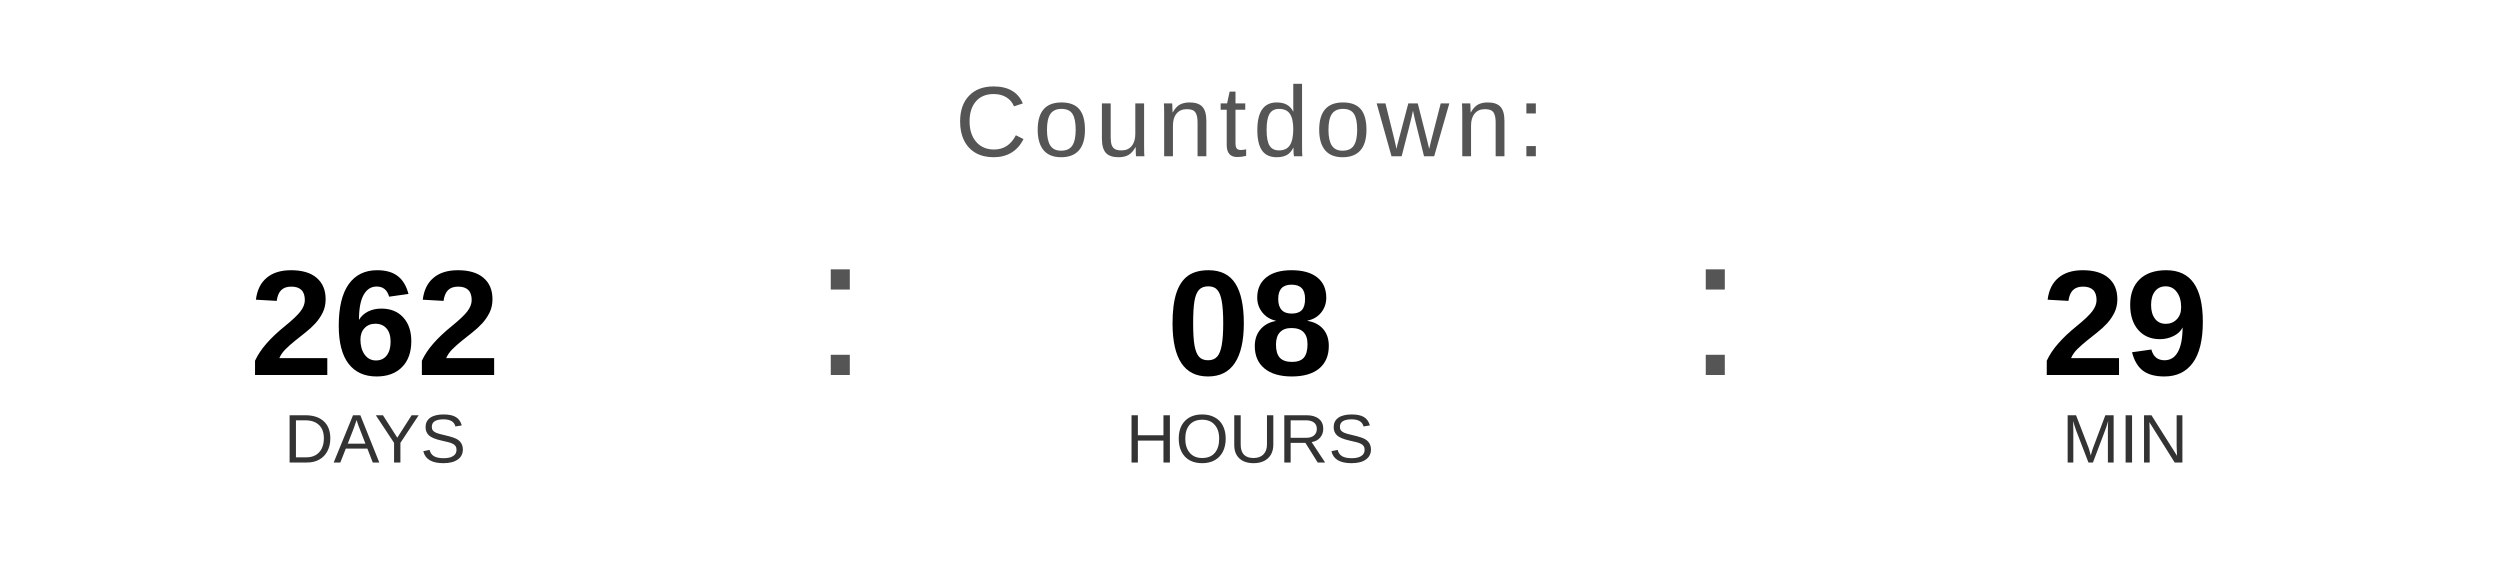
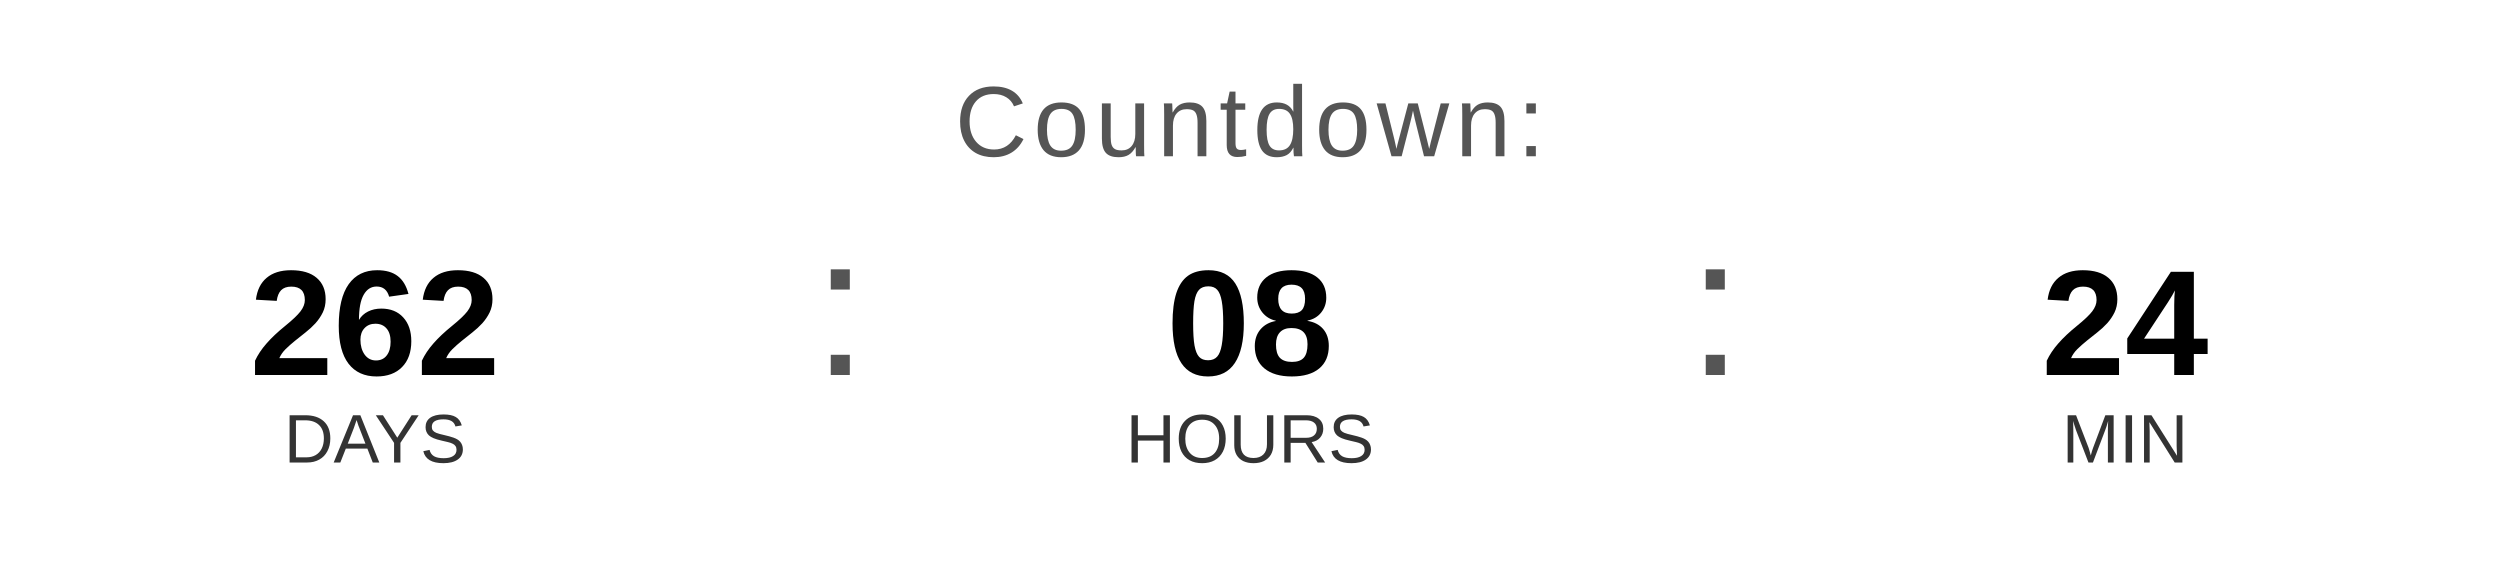
<svg xmlns="http://www.w3.org/2000/svg" width="400" height="90" viewBox="0 0 400 90">
  <text x="200" y="25" font-family="Arial, Helvetica, sans-serif" font-size="16" fill="#555555" text-anchor="middle" letter-spacing="1">
    Countdown:
  </text>
  <text x="60" y="60" font-family="Arial, Helvetica, sans-serif" font-size="24" font-weight="bold" fill="#000000" text-anchor="middle">262</text>
  <text x="60" y="74" font-family="Arial, Helvetica, sans-serif" font-size="11" fill="#333333" text-anchor="middle">DAYS</text>
  <text x="130" y="60" font-family="Arial, sans-serif" font-size="32" fill="#555555">:</text>
  <text x="200" y="60" font-family="Arial, Helvetica, sans-serif" font-size="24" font-weight="bold" fill="#000000" text-anchor="middle">08</text>
  <text x="200" y="74" font-family="Arial, Helvetica, sans-serif" font-size="11" fill="#333333" text-anchor="middle">HOURS</text>
  <text x="270" y="60" font-family="Arial, sans-serif" font-size="32" fill="#555555">:</text>
-   <text x="340" y="60" font-family="Arial, Helvetica, sans-serif" font-size="24" font-weight="bold" fill="#000000" text-anchor="middle">29</text>
+   <text x="340" y="60" font-family="Arial, Helvetica, sans-serif" font-size="24" font-weight="bold" fill="#000000" text-anchor="middle">24</text>
  <text x="340" y="74" font-family="Arial, Helvetica, sans-serif" font-size="11" fill="#333333" text-anchor="middle">MIN</text>
</svg>
